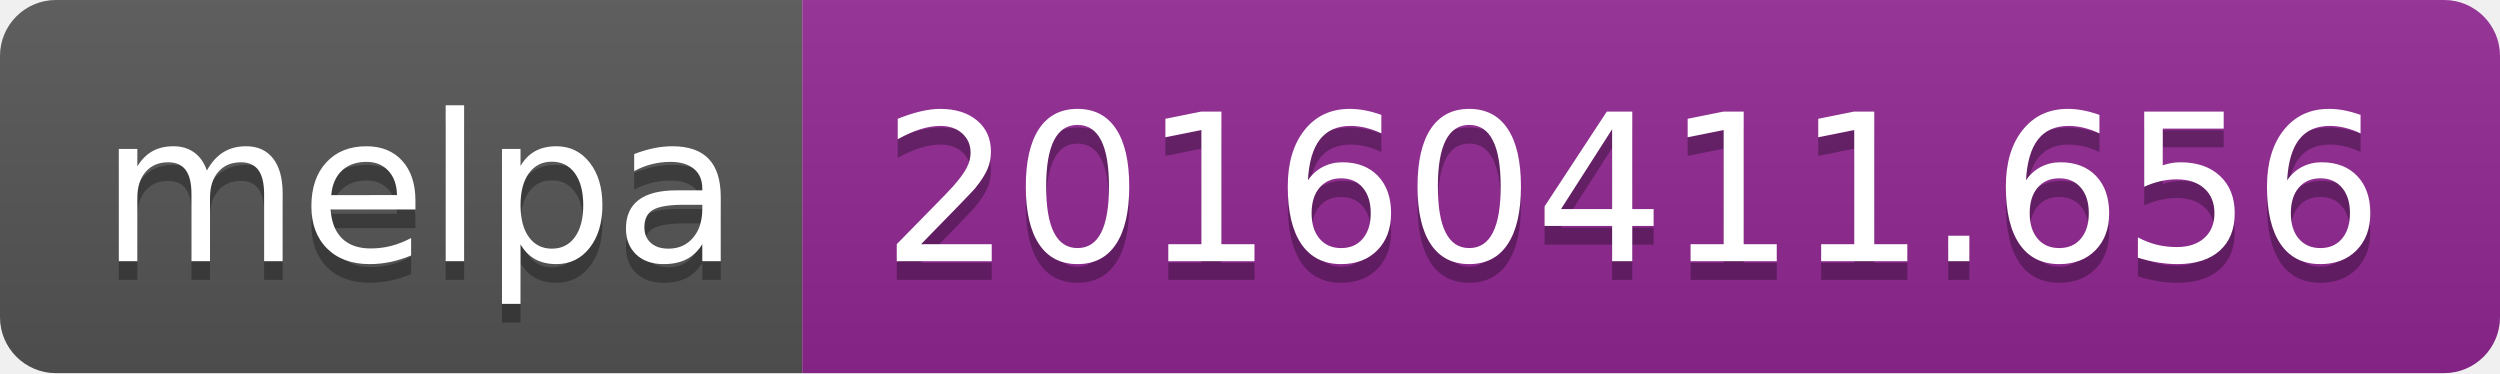
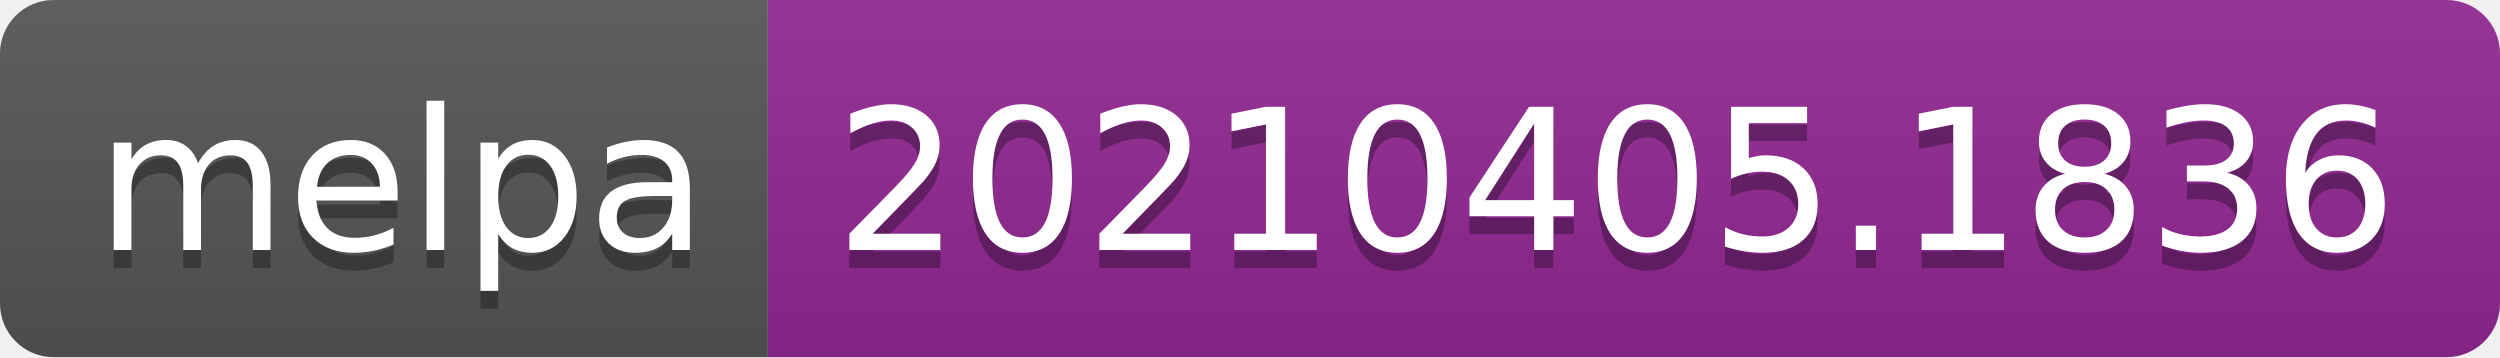
- <svg xmlns="http://www.w3.org/2000/svg" width="134" height="20" role="img" aria-label="melpa: 20160411.656">
+ <svg xmlns="http://www.w3.org/2000/svg" width="140" height="20" role="img" aria-label="melpa: 20210405.1836">
  <linearGradient id="s" x2="0" y2="100%">
    <stop offset="0" stop-color="#bbb" stop-opacity=".1" />
    <stop offset="1" stop-opacity=".1" />
  </linearGradient>
  <clipPath id="r">
-     <rect width="134" height="20" rx="3" fill="#fff" />
+     <rect width="140" height="20" rx="3" fill="#fff" />
  </clipPath>
  <g clip-path="url(#r)">
    <rect width="43" height="20" fill="#555" />
-     <rect x="43" width="91" height="20" fill="#922793" />
-     <rect width="134" height="20" fill="url(#s)" />
+     <rect x="43" width="97" height="20" fill="#922793" />
+     <rect width="140" height="20" fill="url(#s)" />
  </g>
  <g fill="#fff" text-anchor="middle" font-family="Verdana,Geneva,DejaVu Sans,sans-serif" text-rendering="geometricPrecision" font-size="110">
    <text aria-hidden="true" x="225" y="150" fill="#010101" fill-opacity=".3" transform="scale(.1)" textLength="330">melpa</text>
    <text x="225" y="140" transform="scale(.1)" fill="#fff" textLength="330">melpa</text>
-     <text aria-hidden="true" x="875" y="150" fill="#010101" fill-opacity=".3" transform="scale(.1)" textLength="810">20160411.656</text>
-     <text x="875" y="140" transform="scale(.1)" fill="#fff" textLength="810">20160411.656</text>
+     <text aria-hidden="true" x="905" y="150" fill="#010101" fill-opacity=".3" transform="scale(.1)" textLength="870">20210405.1836</text>
+     <text x="905" y="140" transform="scale(.1)" fill="#fff" textLength="870">20210405.1836</text>
  </g>
</svg>
